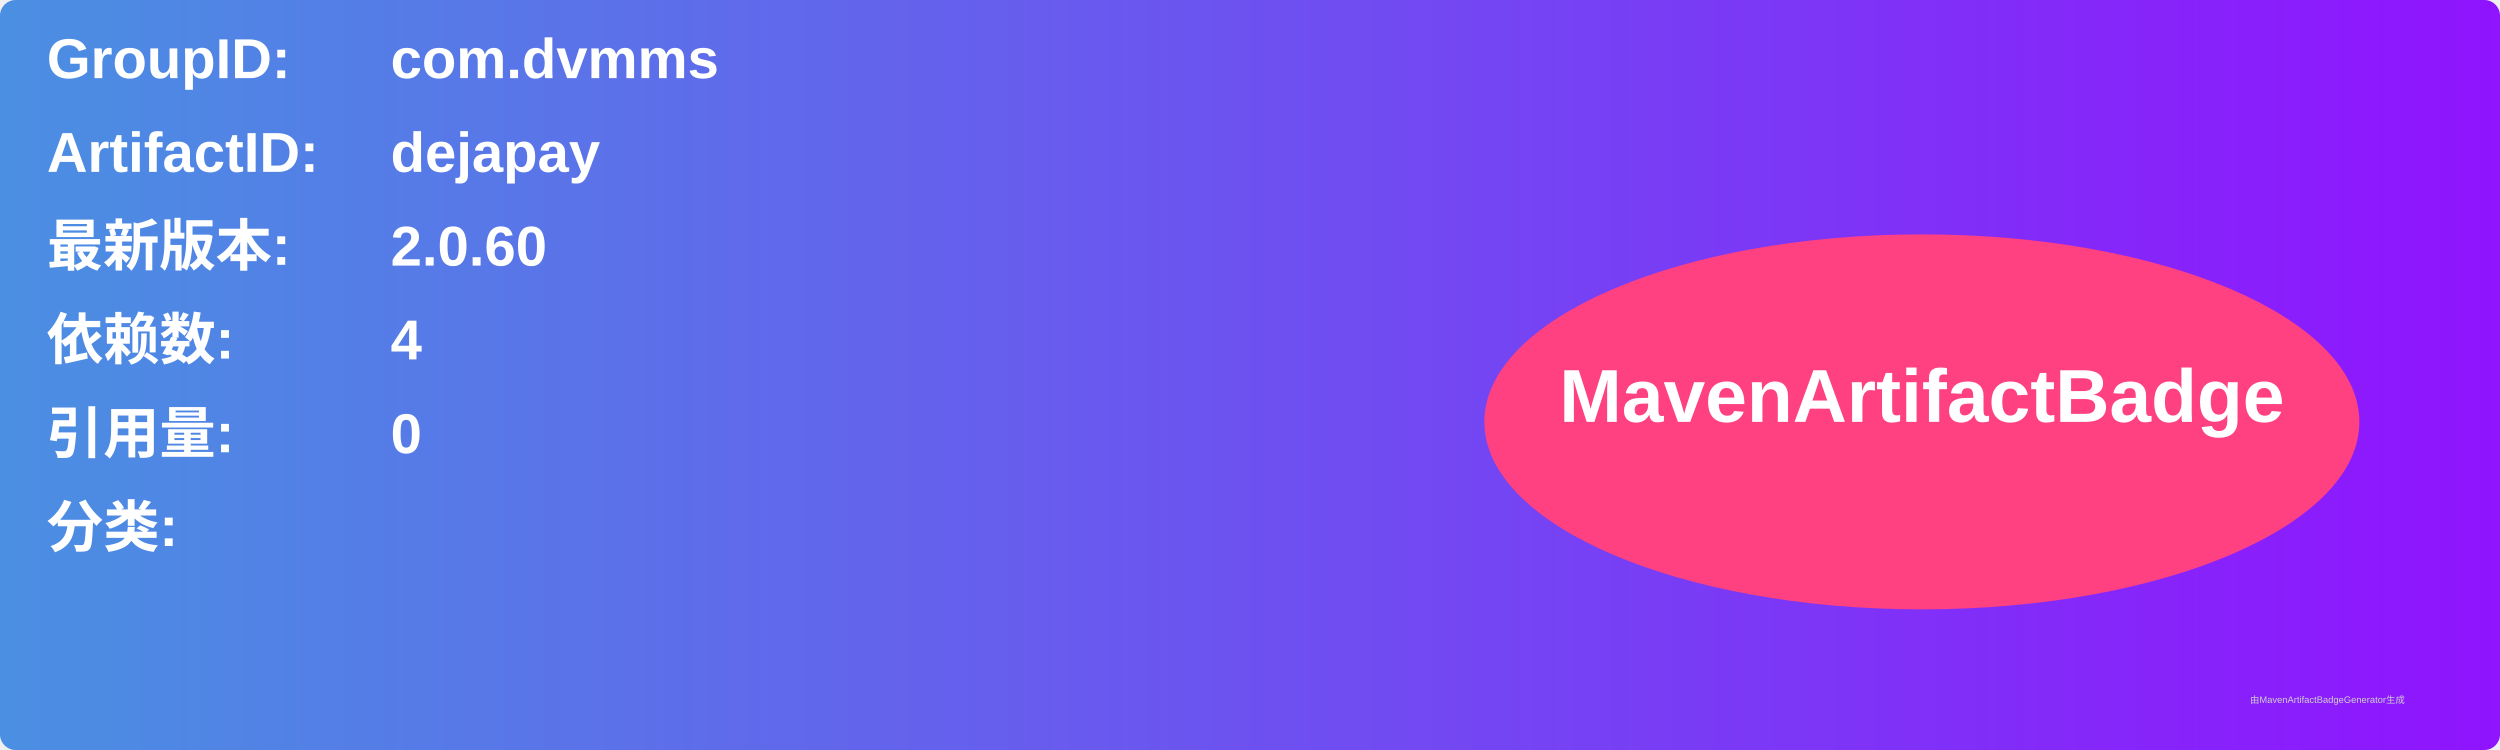
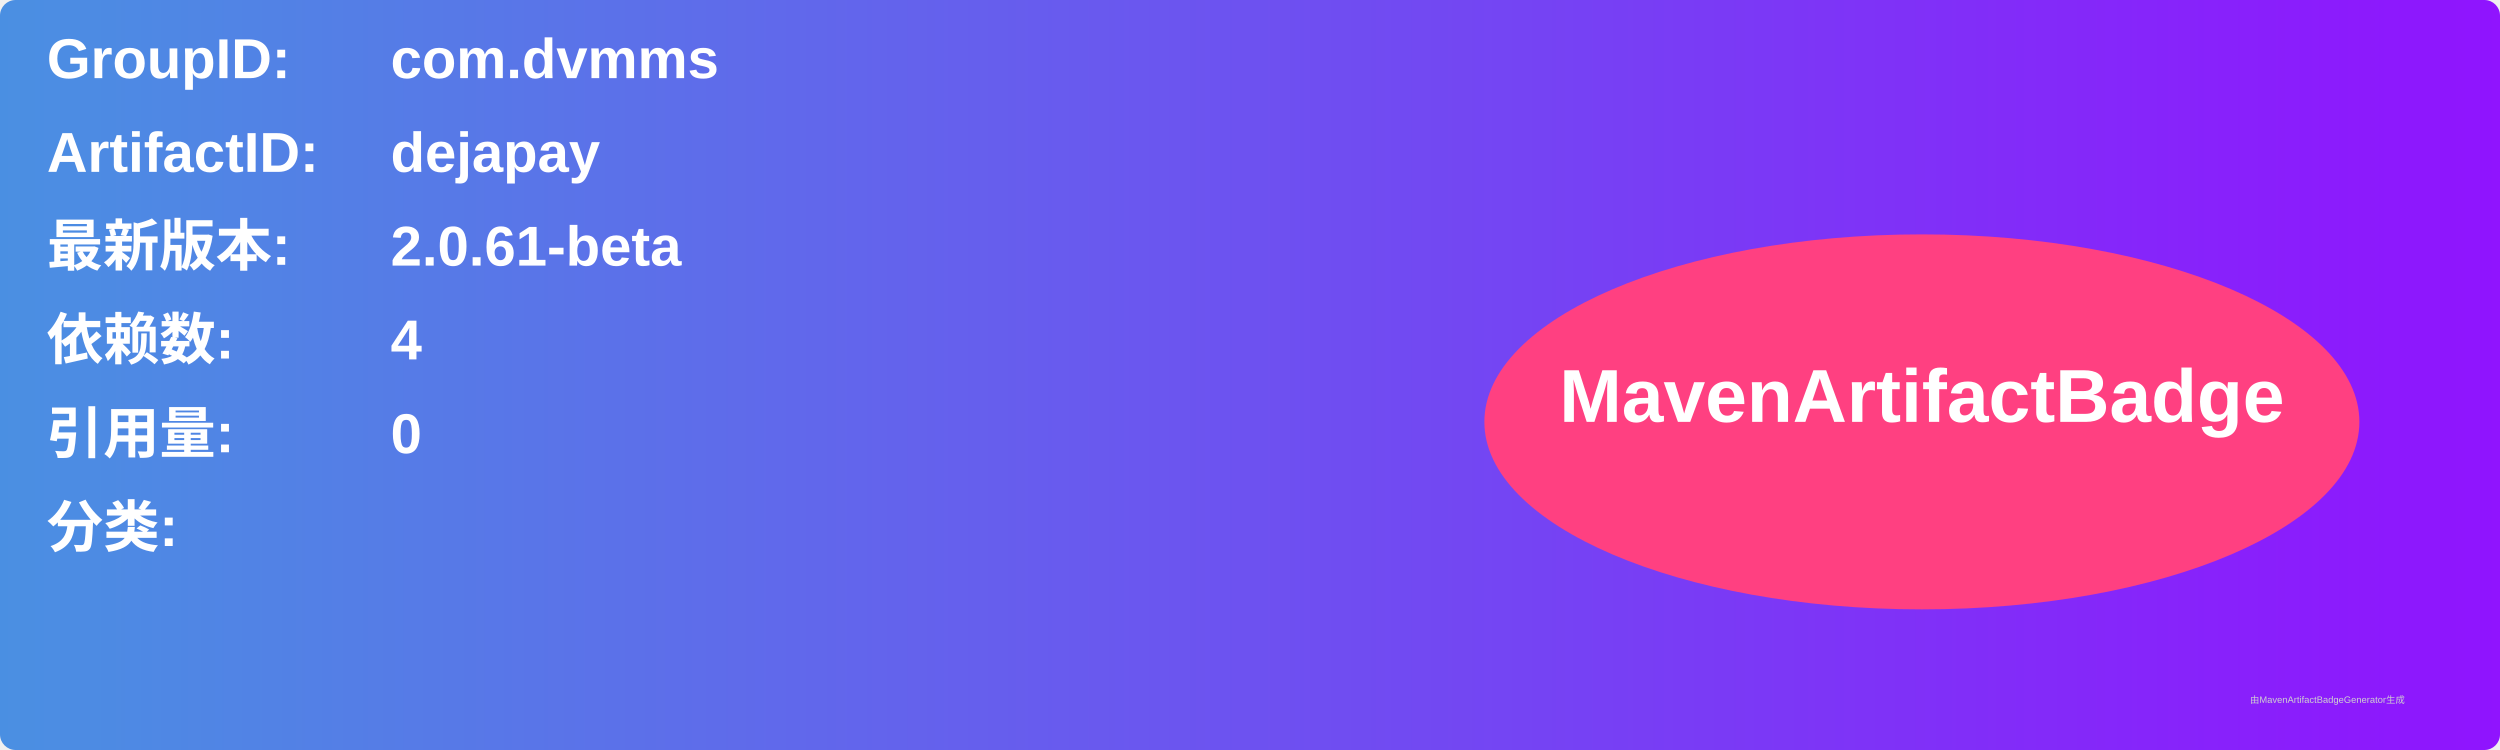
<svg xmlns="http://www.w3.org/2000/svg" width="800" height="240" viewBox="0 0 800 240">
  <linearGradient id="grad" x1="0%" y1="0%" x2="100%" y2="0%">
    <stop offset="0%" stop-color="#4a90e2" />
    <stop offset="100%" stop-color="#9013fe" />
  </linearGradient>
  <rect width="100%" height="100%" rx="5" ry="5" fill="url(#grad)" />
  <g transform="translate(15, 15)">
    <text x="0" y="10" font-family="Arial" font-size="18" fill="white" font-weight="bold" width="260">GroupID:</text>
    <text x="110" y="10" font-family="Arial" font-size="18" fill="white" font-weight="bold" width="460">com.dvmms</text>
    <text x="0" y="40" font-family="Arial" font-size="18" fill="white" font-weight="bold" width="260">ArtifactID:</text>
    <text x="110" y="40" font-family="Arial" font-size="18" fill="white" font-weight="bold" width="460">dejapay</text>
    <text x="0" y="70" font-family="Arial" font-size="18" fill="white" font-weight="bold">最新版本:</text>
    <text x="110" y="70" font-family="Arial" font-size="18" fill="white" font-weight="bold">
-       <tspan font-weight="bold">2.0.60</tspan>
+       <tspan font-weight="bold">2.0.61-beta</tspan>
    </text>
    <text x="0" y="100" font-family="Arial" font-size="18" fill="white" font-weight="bold">依赖数: </text>
    <text x="110" y="100" font-family="Arial" font-size="18" fill="white">
      <tspan font-weight="bold">4</tspan>
    </text>
    <text x="0" y="130" font-family="Arial" font-size="18" fill="white" font-weight="bold">引用量: </text>
    <text x="110" y="130" font-family="Arial" font-size="18" fill="white">
      <tspan font-weight="bold">0</tspan>
    </text>
    <text x="0" y="160" font-family="Arial" font-size="18" fill="white" font-weight="bold">分类:</text>
    <text x="10" y="190" font-family="Arial" font-size="10" fill="white">
      <tspan font-weight="bold" />
    </text>
    <ellipse cx="600" cy="120" rx="140" ry="60" fill="#ff4081" />
    <text x="600" y="120" text-anchor="middle" font-family="Arial" font-size="24" fill="white" font-weight="bold">MavenArtifactBadge</text>
  </g>
  <text x="720" y="225" font-family="Arial" font-size="3" fill="#d0d0d0">由MavenArtifactBadgeGenerator生成</text>
</svg>
